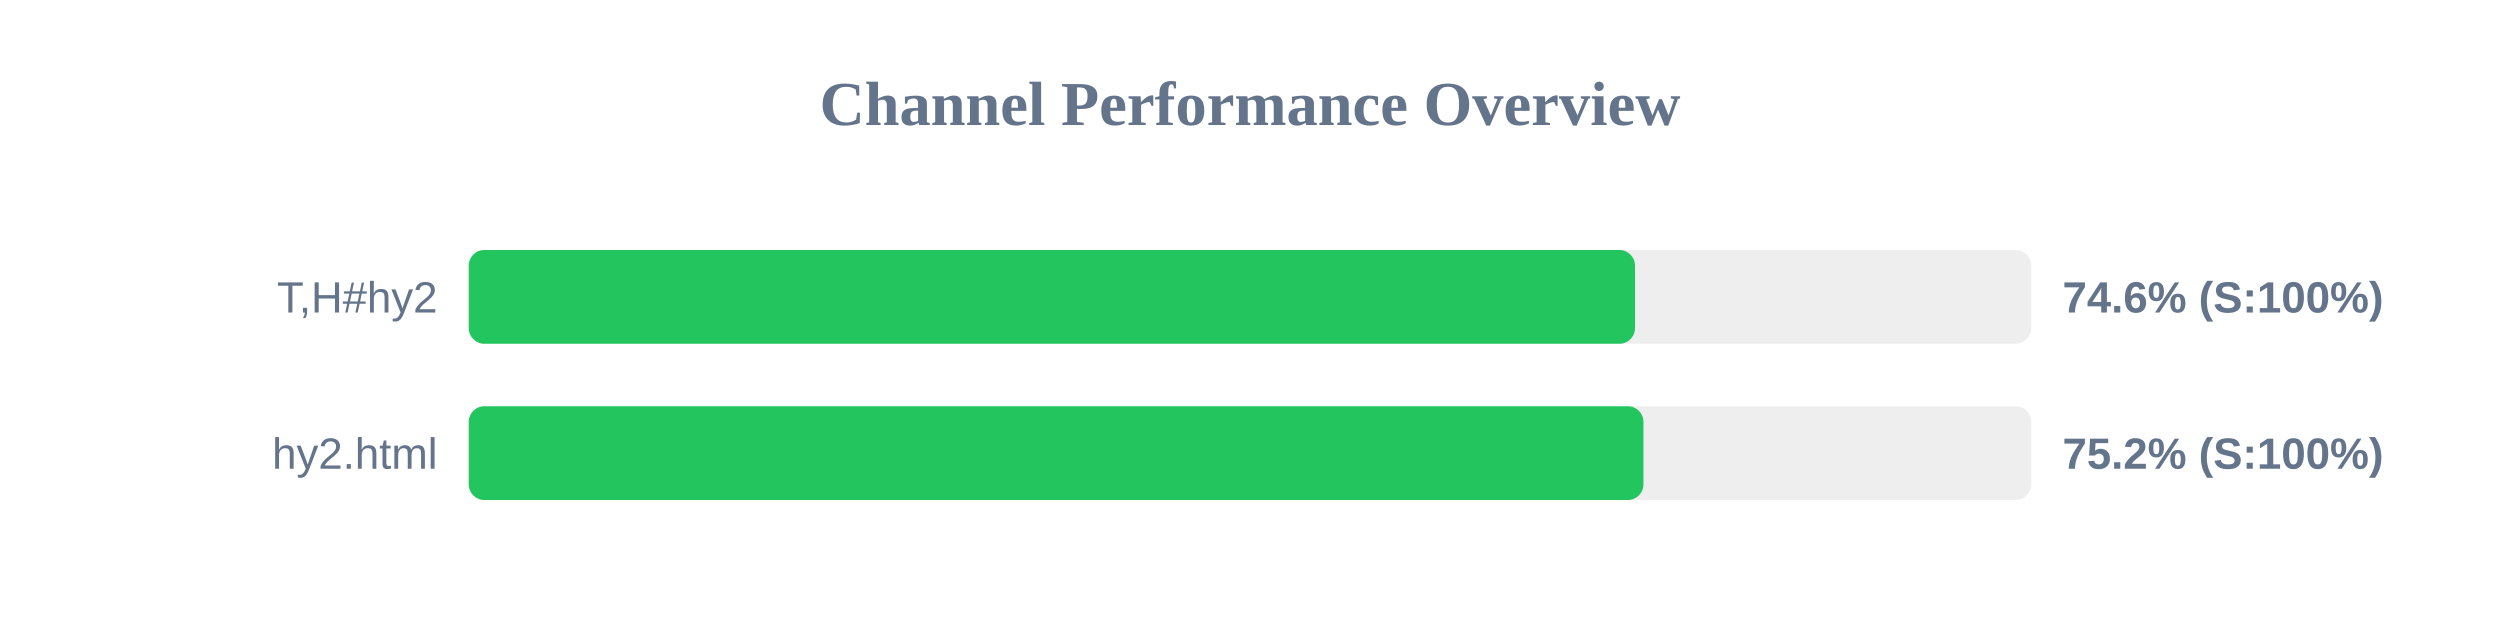
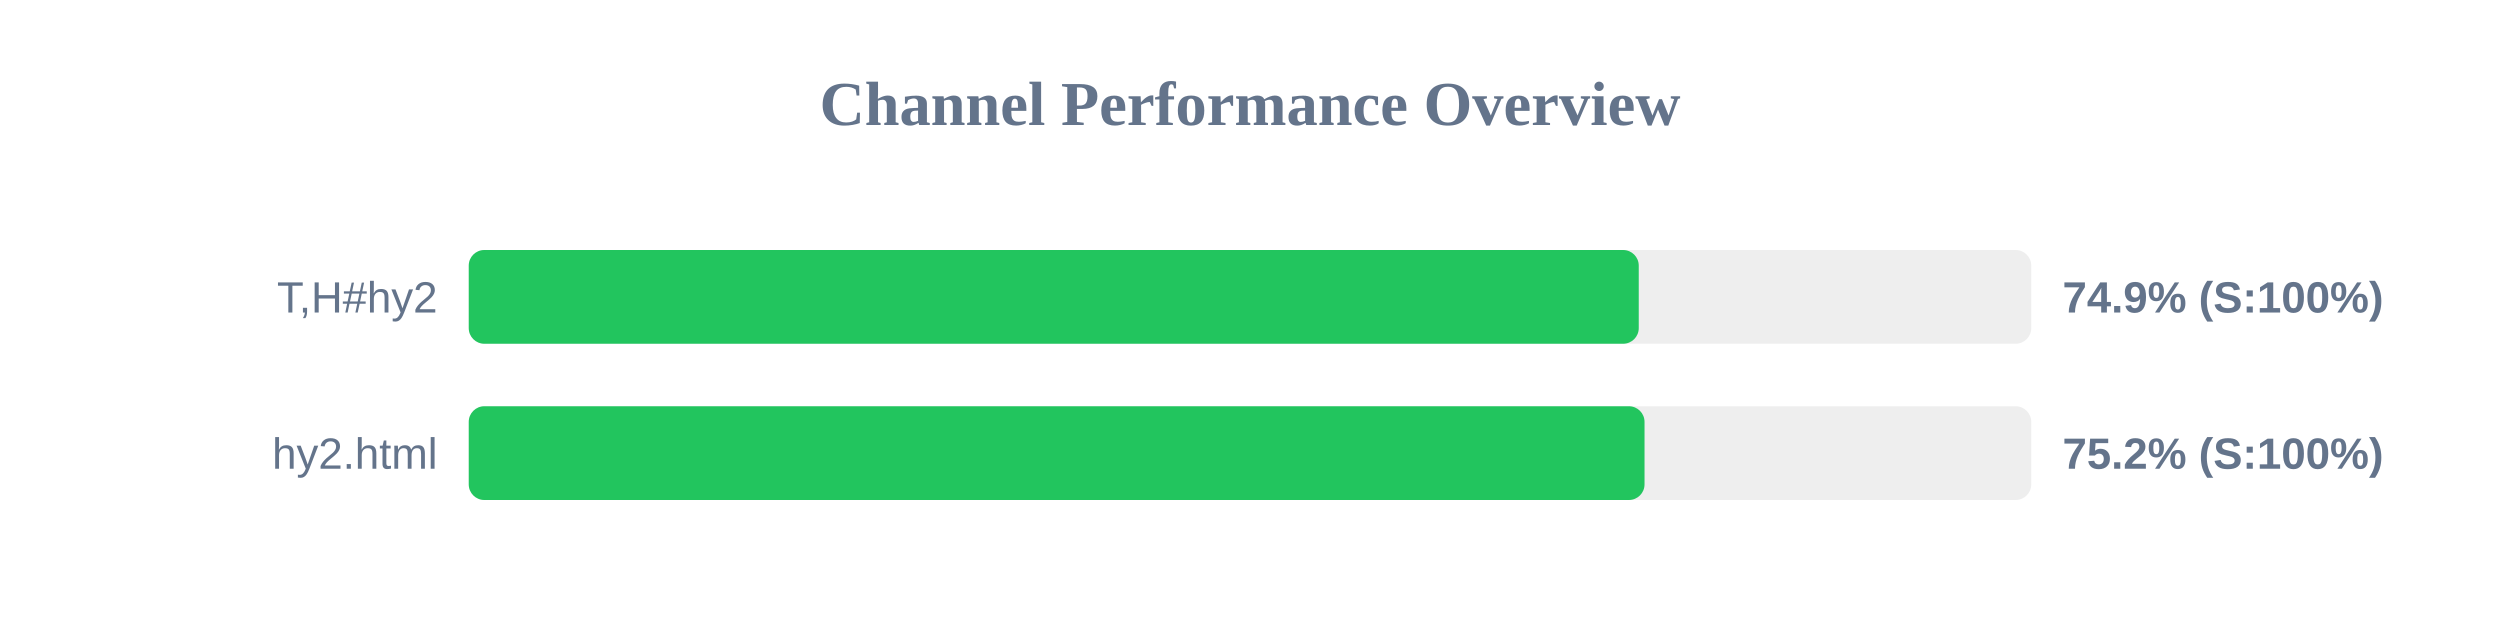
<svg xmlns="http://www.w3.org/2000/svg" width="800" height="200" version="1.1">
  <style>
        .row { font: 14px Arial; fill: #64748b; }
        .score { font: bold 14px Arial; fill: #64748b; }
    </style>
  <text x="400" y="40" text-anchor="middle" font-size="20px" font-weight="bold" fill="#64748b">Channel Performance Overview</text>
  <rect x="150" y="80" width="500" height="30" fill="#eee" rx="5" />
-   <rect x="150" y="80" width="373.2" height="30" fill="#22c55e" rx="5" />
+   <rect x="150" y="80" width="374.4" height="30" fill="#22c55e" rx="5" />
  <text x="140" y="100" text-anchor="end" class="row">T,H#hy2</text>
-   <text x="660" y="100" text-anchor="start" class="score">74.6% (S:100%)</text>
+   <text x="660" y="100" text-anchor="start" class="score">74.9% (S:100%)</text>
  <rect x="150" y="130" width="500" height="30" fill="#eee" rx="5" />
-   <rect x="150" y="130" width="375.9" height="30" fill="#22c55e" rx="5" />
+   <rect x="150" y="130" width="376.25" height="30" fill="#22c55e" rx="5" />
  <text x="140" y="150" text-anchor="end" class="row">hy2.html</text>
  <text x="660" y="150" text-anchor="start" class="score">75.2% (S:100%)</text>
</svg>
